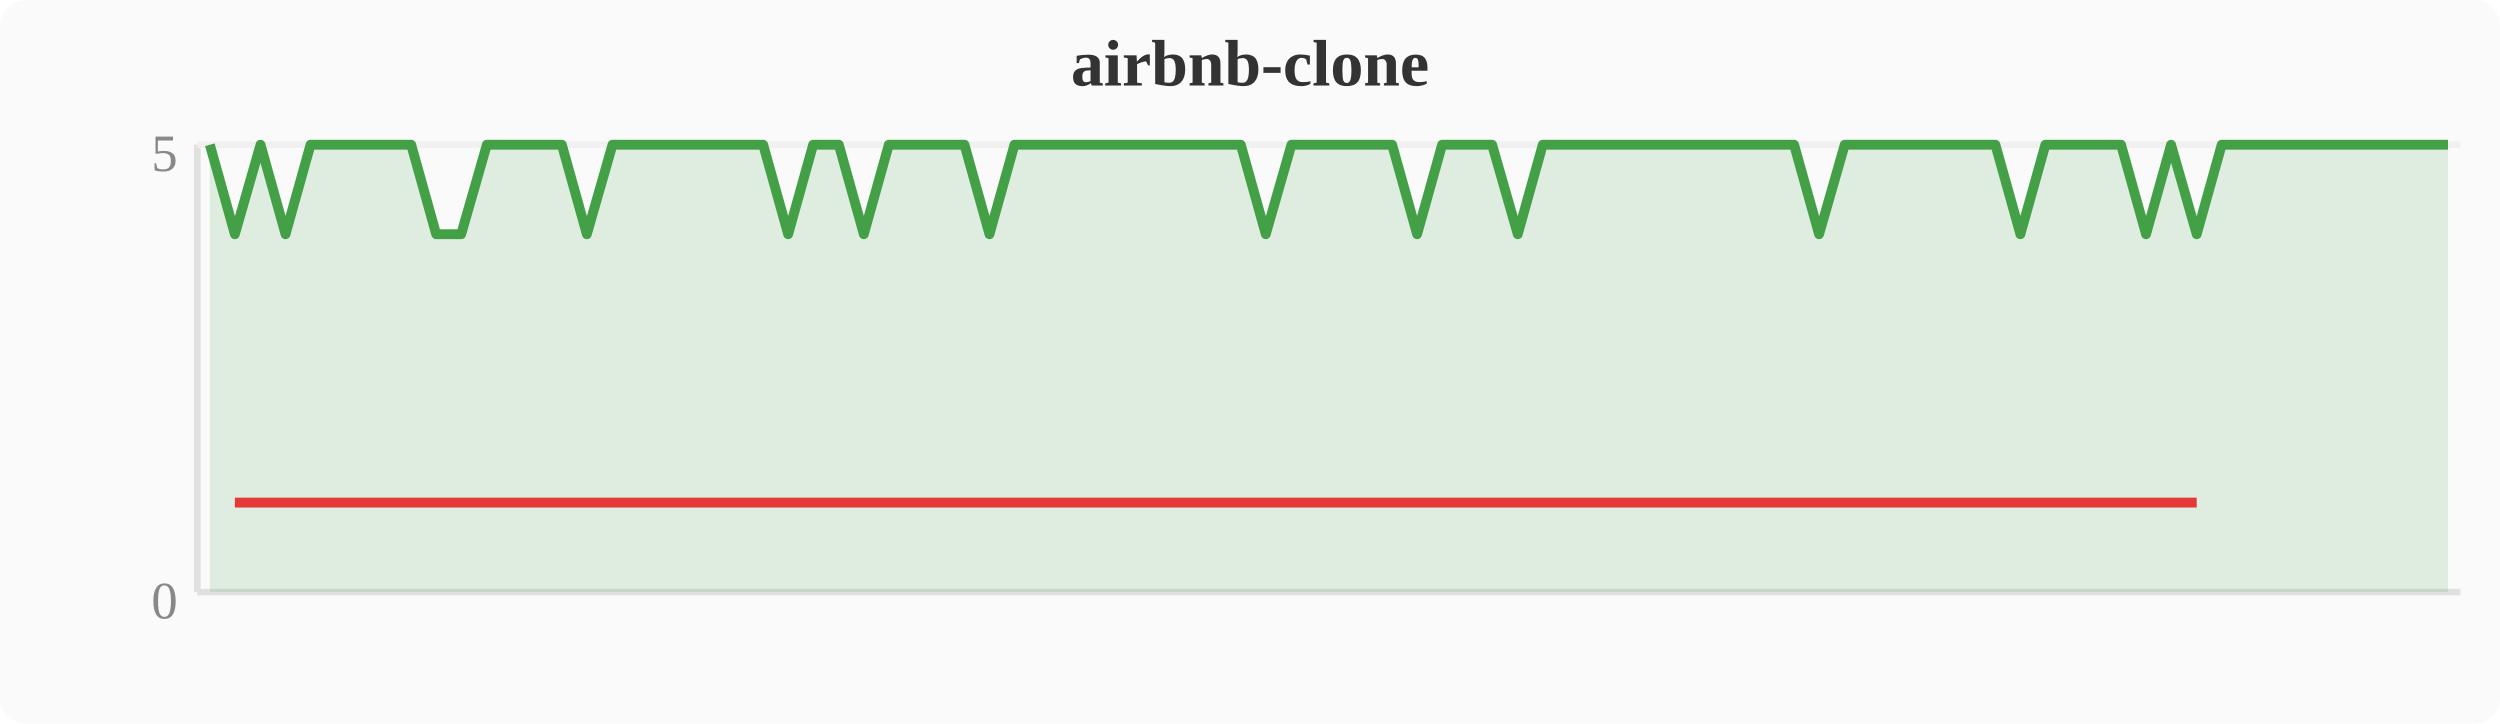
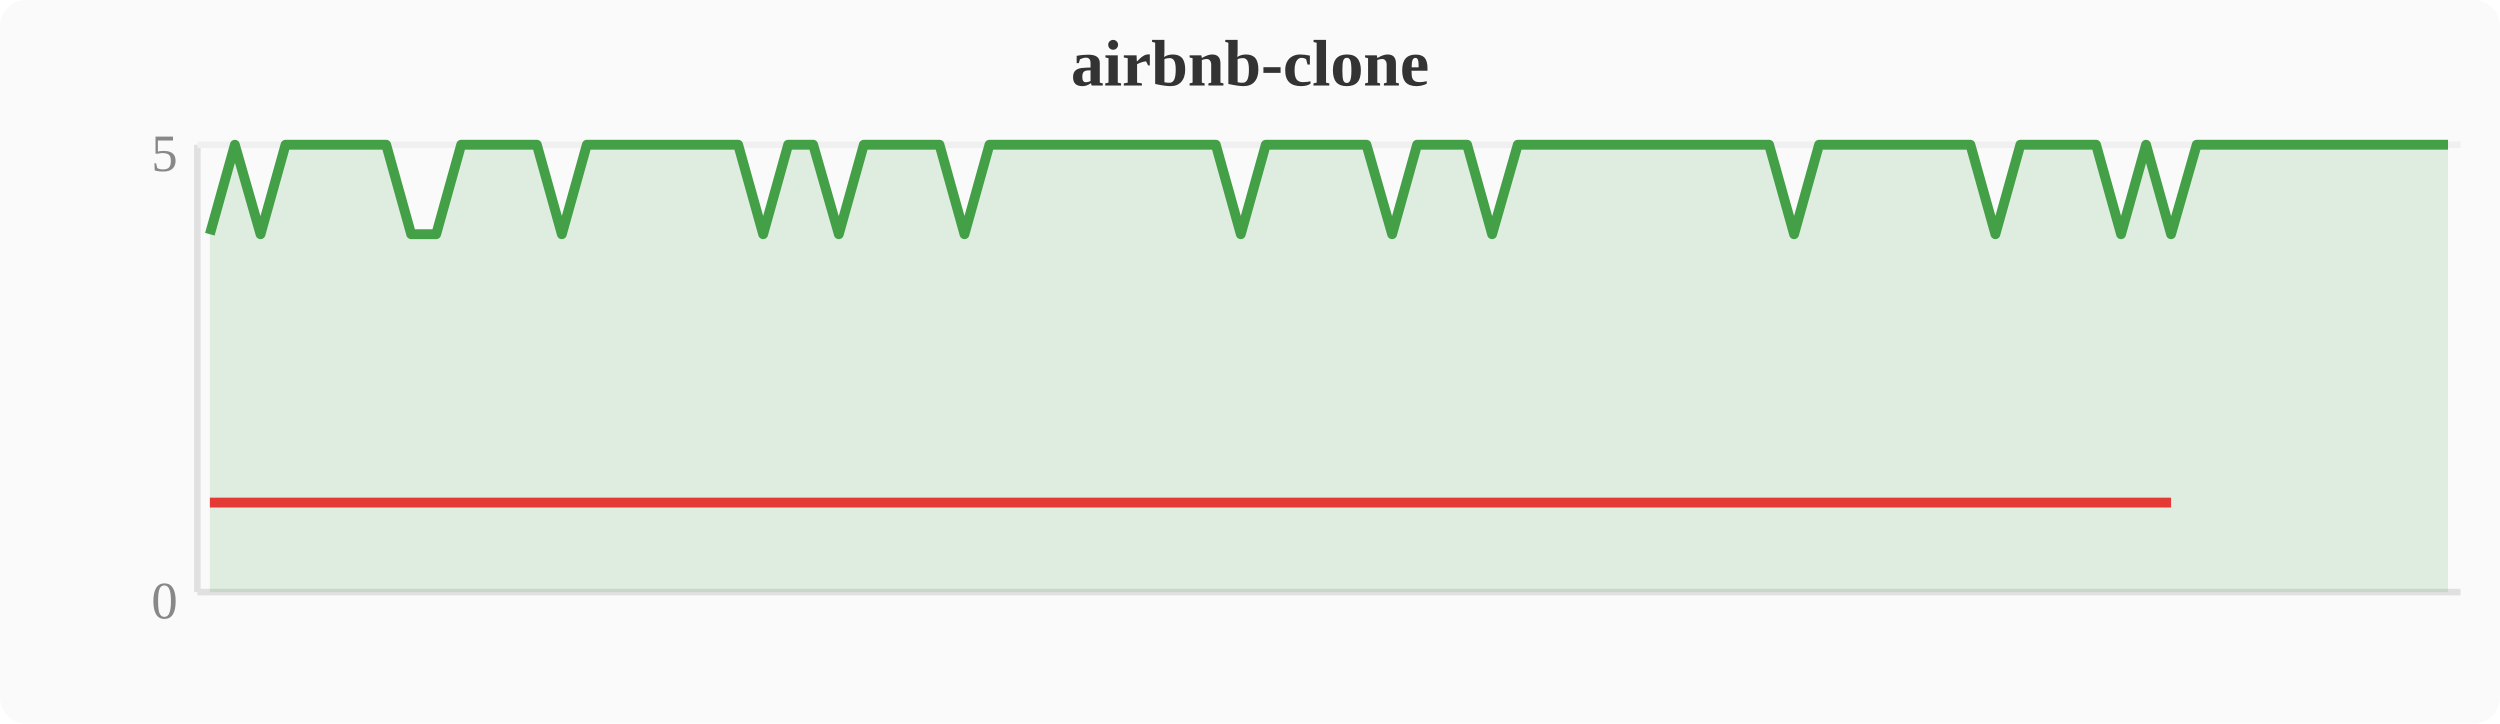
<svg xmlns="http://www.w3.org/2000/svg" width="380" height="110" viewBox="0 0 380 110">
  <rect width="380" height="110" fill="#fafafa" rx="4" />
  <text x="190" y="13" text-anchor="middle" font-size="10" font-weight="bold" fill="#333">airbnb-clone</text>
  <line x1="30" y1="22" x2="30" y2="90" stroke="#e0e0e0" stroke-width="1" />
  <line x1="30" y1="90" x2="374" y2="90" stroke="#e0e0e0" stroke-width="1" />
  <line x1="30" y1="22" x2="374" y2="22" stroke="#f0f0f0" stroke-width="1" />
  <text x="27" y="94" text-anchor="end" font-size="8" fill="#888">0</text>
  <text x="27" y="26" text-anchor="end" font-size="8" fill="#888">5</text>
-   <polygon points="31.9,22.0 35.7,35.6 39.6,22.0 43.4,35.6 47.2,22.0 51.0,22.0 54.8,22.0 58.7,22.0 62.5,22.0 66.3,35.6 70.1,35.6 74.0,22.0 77.8,22.0 81.6,22.0 85.4,22.0 89.2,35.6 93.1,22.0 96.9,22.0 100.7,22.0 104.5,22.0 108.4,22.0 112.2,22.0 116.0,22.0 119.8,35.6 123.6,22.0 127.5,22.0 131.3,35.6 135.1,22.0 138.9,22.0 142.8,22.0 146.6,22.0 150.4,35.6 154.2,22.0 158.0,22.0 161.9,22.0 165.7,22.0 169.5,22.0 173.3,22.0 177.2,22.0 181.0,22.0 184.8,22.0 188.6,22.0 192.4,35.6 196.3,22.0 200.1,22.0 203.9,22.0 207.7,22.0 211.6,22.0 215.4,35.6 219.2,22.0 223.0,22.0 226.8,22.0 230.7,35.6 234.5,22.0 238.3,22.0 242.1,22.0 246.0,22.0 249.8,22.0 253.6,22.0 257.4,22.0 261.2,22.0 265.1,22.0 268.9,22.0 272.7,22.0 276.5,35.6 280.4,22.0 284.2,22.0 288.0,22.0 291.8,22.0 295.6,22.0 299.5,22.0 303.3,22.0 307.1,35.6 310.9,22.0 314.8,22.0 318.6,22.0 322.4,22.0 326.2,35.6 330.0,22.0 333.9,35.6 337.7,22.0 341.5,22.0 345.3,22.0 349.2,22.0 353.0,22.0 356.8,22.0 360.6,22.0 364.4,22.0 368.3,22.0 372.1,22.0 372.1,90 31.9,90" fill="#43a047" opacity="0.15" />
-   <polyline points="31.9,22.0 35.7,35.6 39.6,22.0 43.4,35.6 47.2,22.0 51.0,22.0 54.8,22.0 58.7,22.0 62.5,22.0 66.3,35.6 70.1,35.6 74.0,22.0 77.8,22.0 81.6,22.0 85.4,22.0 89.2,35.6 93.1,22.0 96.9,22.0 100.7,22.0 104.5,22.0 108.4,22.0 112.2,22.0 116.0,22.0 119.8,35.6 123.6,22.0 127.5,22.0 131.3,35.6 135.1,22.0 138.9,22.0 142.8,22.0 146.6,22.0 150.4,35.6 154.2,22.0 158.0,22.0 161.9,22.0 165.7,22.0 169.5,22.0 173.3,22.0 177.2,22.0 181.0,22.0 184.8,22.0 188.6,22.0 192.4,35.6 196.3,22.0 200.1,22.0 203.9,22.0 207.7,22.0 211.6,22.0 215.4,35.6 219.2,22.0 223.0,22.0 226.8,22.0 230.7,35.6 234.5,22.0 238.3,22.0 242.1,22.0 246.0,22.0 249.8,22.0 253.6,22.0 257.4,22.0 261.2,22.0 265.1,22.0 268.9,22.0 272.7,22.0 276.5,35.6 280.4,22.0 284.2,22.0 288.0,22.0 291.8,22.0 295.6,22.0 299.5,22.0 303.3,22.0 307.1,35.6 310.9,22.0 314.8,22.0 318.6,22.0 322.4,22.0 326.2,35.6 330.0,22.0 333.9,35.6 337.7,22.0 341.5,22.0 345.3,22.0 349.2,22.0 353.0,22.0 356.8,22.0 360.6,22.0 364.4,22.0 368.3,22.0 372.1,22.0" fill="none" stroke="#43a047" stroke-width="1.5" stroke-linejoin="round" />
-   <polyline points="35.7,76.4 43.4,76.4 66.3,76.4 70.1,76.4 89.2,76.4 119.8,76.4 131.3,76.4 150.4,76.4 192.4,76.4 215.4,76.4 230.7,76.4 276.5,76.4 307.1,76.4 326.2,76.4 333.9,76.4" fill="none" stroke="#e53935" stroke-width="1.5" stroke-linejoin="round" />
+   <polygon points="31.9,35.6 35.7,22.0 39.6,35.6 43.4,22.0 47.2,22.0 51.0,22.0 54.8,22.0 58.7,22.0 62.5,35.6 66.3,35.6 70.1,22.0 74.0,22.0 77.8,22.0 81.6,22.0 85.4,35.6 89.2,22.0 93.1,22.0 96.9,22.0 100.7,22.0 104.5,22.0 108.4,22.0 112.2,22.0 116.0,35.6 119.8,22.0 123.6,22.0 127.5,35.6 131.3,22.0 135.1,22.0 138.9,22.0 142.8,22.0 146.6,35.6 150.4,22.0 154.2,22.0 158.0,22.0 161.9,22.0 165.7,22.0 169.5,22.0 173.3,22.0 177.2,22.0 181.0,22.0 184.8,22.0 188.6,35.6 192.4,22.0 196.3,22.0 200.1,22.0 203.9,22.0 207.7,22.0 211.6,35.6 215.4,22.0 219.2,22.0 223.0,22.0 226.8,35.6 230.7,22.0 234.5,22.0 238.3,22.0 242.1,22.0 246.0,22.0 249.8,22.0 253.6,22.0 257.4,22.0 261.2,22.0 265.1,22.0 268.9,22.0 272.7,35.6 276.5,22.0 280.4,22.0 284.2,22.0 288.0,22.0 291.8,22.0 295.6,22.0 299.5,22.0 303.3,35.6 307.1,22.0 310.9,22.0 314.8,22.0 318.6,22.0 322.4,35.6 326.2,22.0 330.0,35.6 333.9,22.0 337.7,22.0 341.5,22.0 345.3,22.0 349.2,22.0 353.0,22.0 356.8,22.0 360.6,22.0 364.4,22.0 368.3,22.0 372.1,22.0 372.1,90 31.9,90" fill="#43a047" opacity="0.15" />
+   <polyline points="31.9,35.6 35.7,22.0 39.6,35.6 43.4,22.0 47.2,22.0 51.0,22.0 54.8,22.0 58.7,22.0 62.5,35.6 66.3,35.6 70.1,22.0 74.0,22.0 77.8,22.0 81.6,22.0 85.4,35.6 89.2,22.0 93.1,22.0 96.9,22.0 100.7,22.0 104.5,22.0 108.4,22.0 112.2,22.0 116.0,35.6 119.8,22.0 123.6,22.0 127.5,35.6 131.3,22.0 135.1,22.0 138.9,22.0 142.8,22.0 146.6,35.6 150.4,22.0 154.2,22.0 158.0,22.0 161.9,22.0 165.7,22.0 169.5,22.0 173.3,22.0 177.2,22.0 181.0,22.0 184.8,22.0 188.6,35.6 192.4,22.0 196.3,22.0 200.1,22.0 203.9,22.0 207.7,22.0 211.6,35.6 215.4,22.0 219.2,22.0 223.0,22.0 226.8,35.6 230.7,22.0 234.5,22.0 238.3,22.0 242.1,22.0 246.0,22.0 249.8,22.0 253.6,22.0 257.4,22.0 261.2,22.0 265.1,22.0 268.9,22.0 272.7,35.6 276.5,22.0 280.4,22.0 284.2,22.0 288.0,22.0 291.8,22.0 295.6,22.0 299.5,22.0 303.3,35.6 307.1,22.0 310.9,22.0 314.8,22.0 318.6,22.0 322.4,35.6 326.2,22.0 330.0,35.6 333.9,22.0 337.7,22.0 341.5,22.0 345.3,22.0 349.2,22.0 353.0,22.0 356.8,22.0 360.6,22.0 364.4,22.0 368.3,22.0 372.1,22.0" fill="none" stroke="#43a047" stroke-width="1.5" stroke-linejoin="round" />
+   <polyline points="31.9,76.4 39.6,76.4 62.5,76.4 66.3,76.4 85.4,76.4 116.0,76.4 127.5,76.4 146.6,76.4 188.6,76.4 211.6,76.4 226.8,76.4 272.7,76.4 303.3,76.4 322.4,76.4 330.0,76.4" fill="none" stroke="#e53935" stroke-width="1.5" stroke-linejoin="round" />
</svg>
